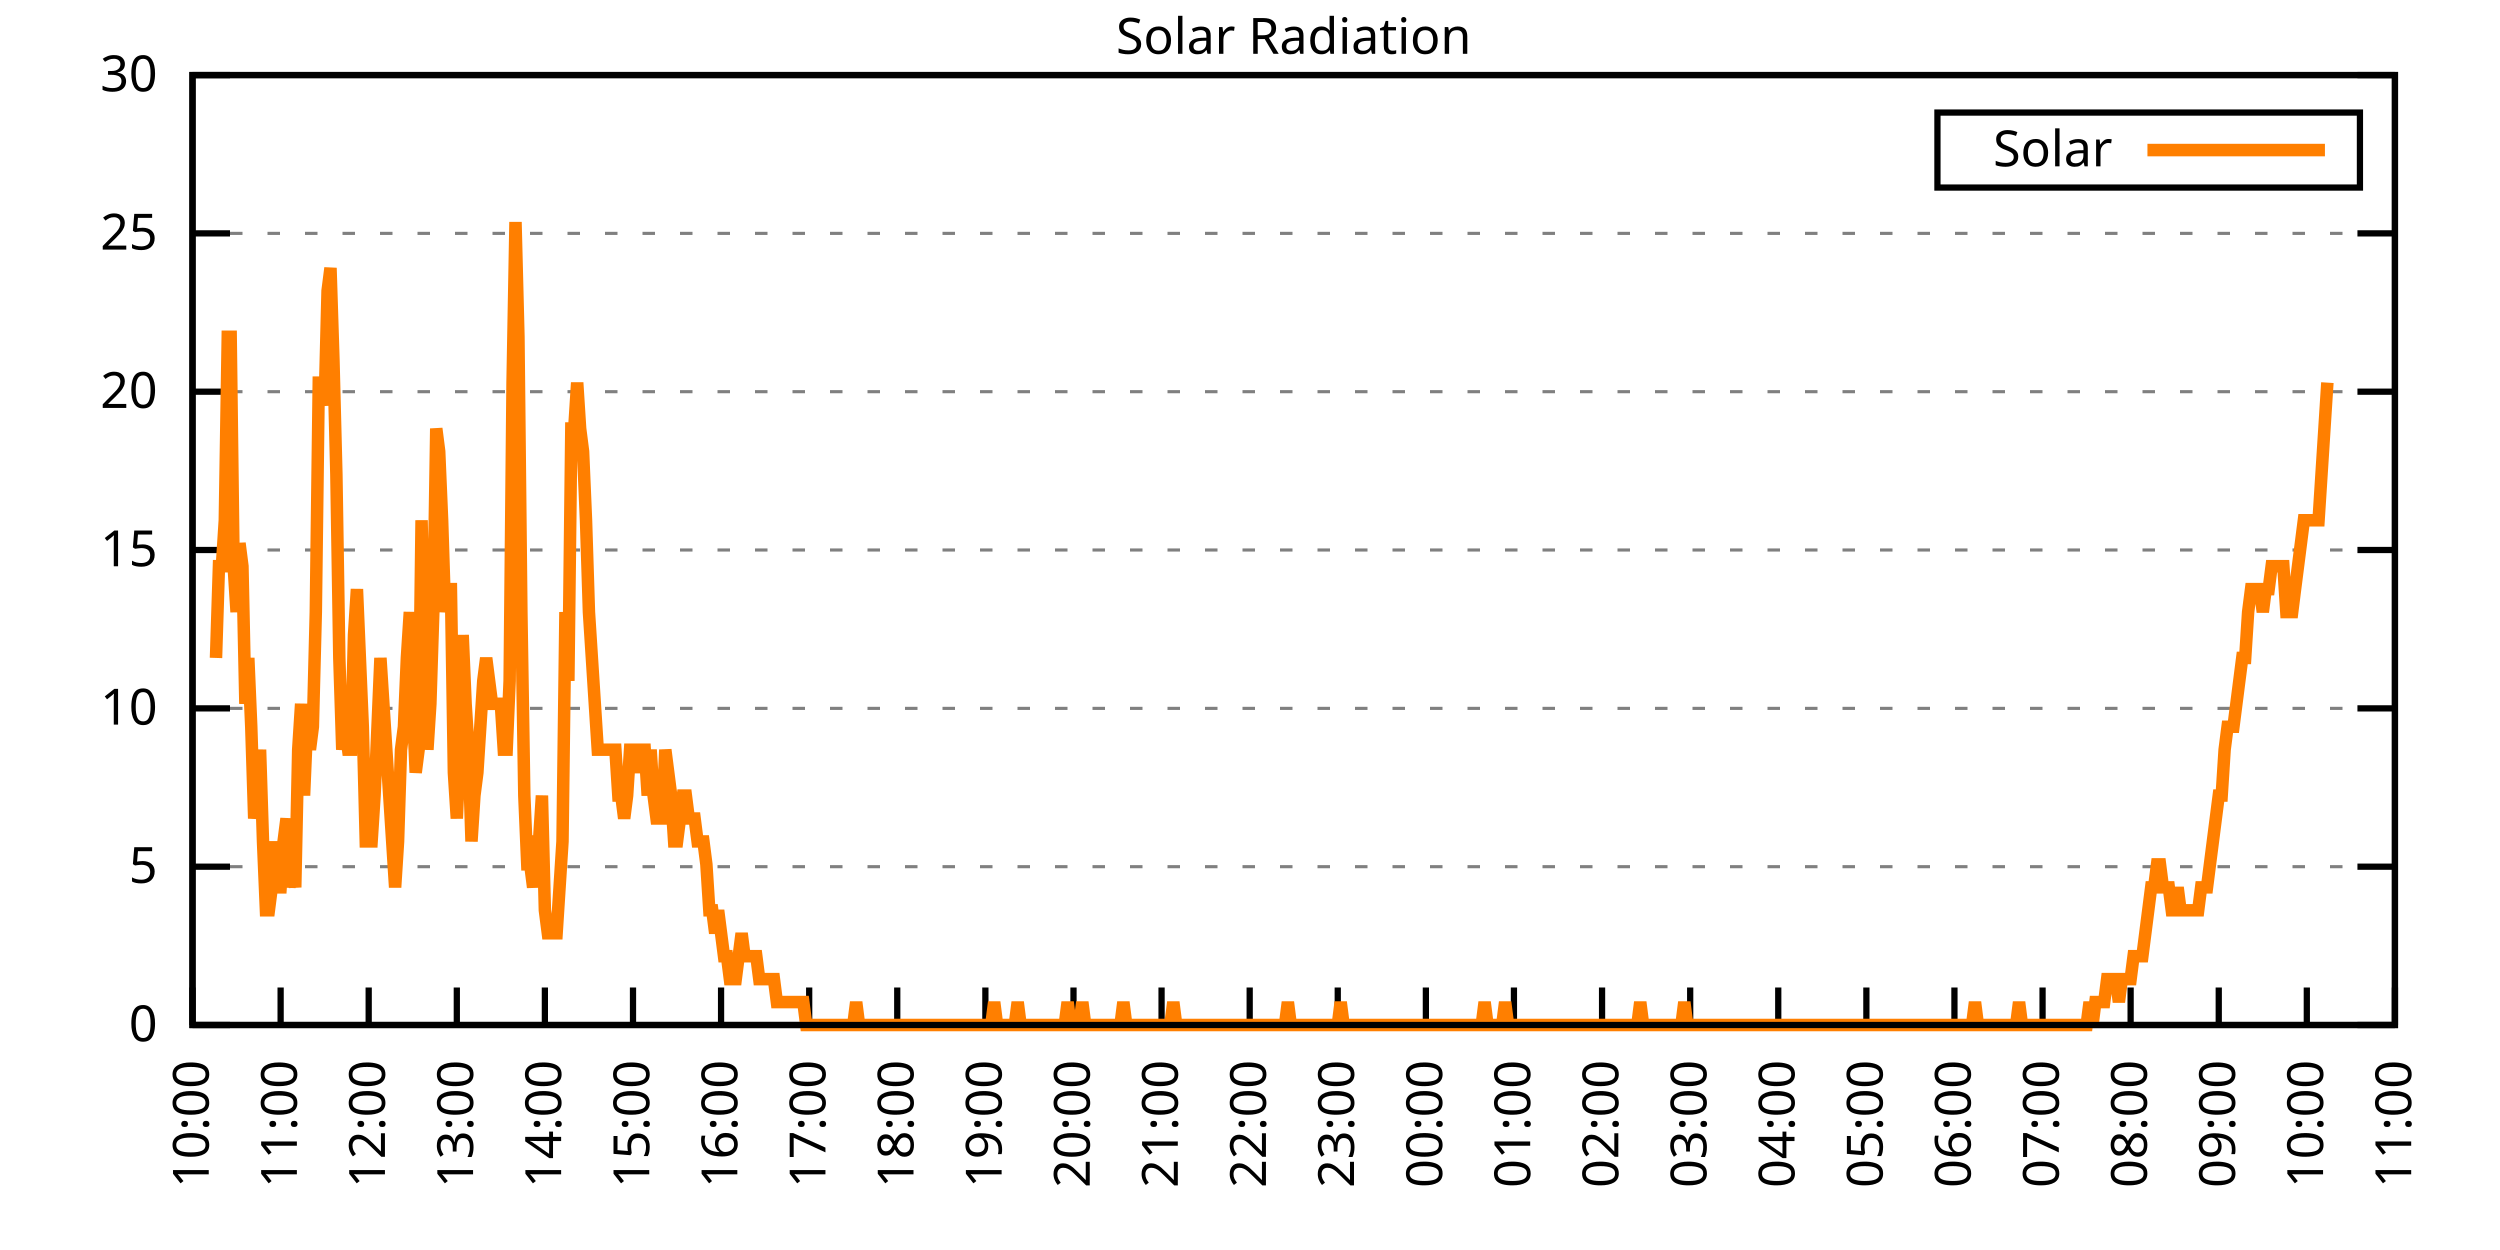
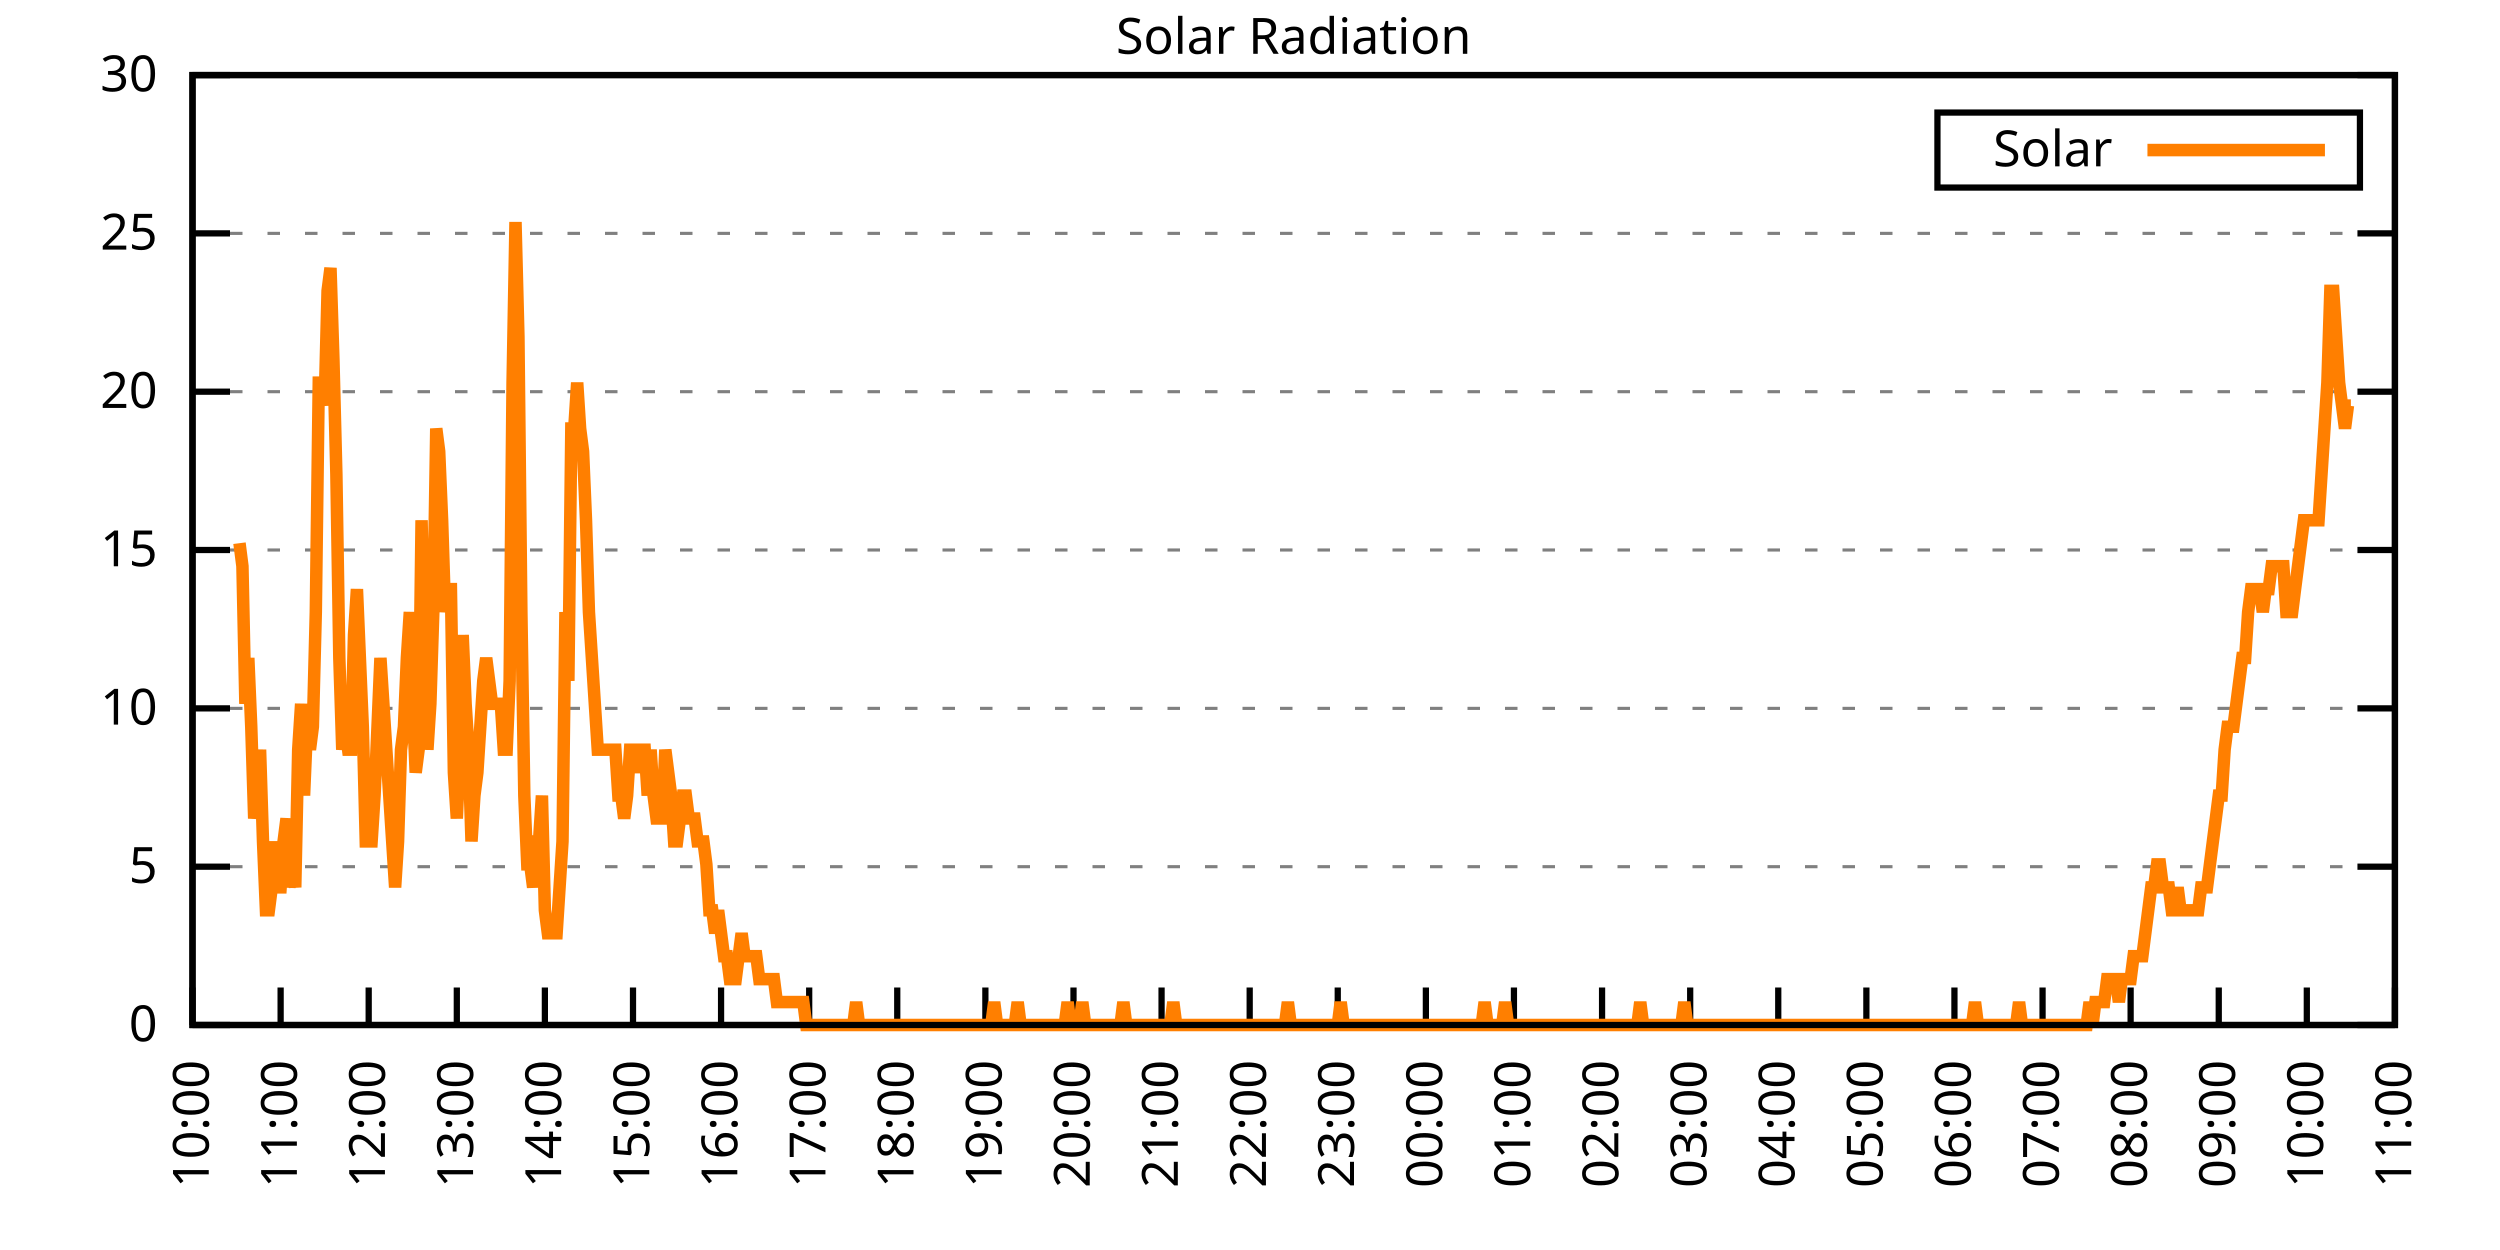
<svg xmlns="http://www.w3.org/2000/svg" xmlns:xlink="http://www.w3.org/1999/xlink" width="400" height="200" viewBox="0 0 400 200">
  <g id="gnuplot_canvas">
    <rect x="0" y="0" width="400" height="200" fill="none" />
    <defs>
      <circle id="gpDot" r="0.5" stroke-width="0.5" stroke="currentColor" />
      <path id="gpPt0" stroke-width="0.333" stroke="currentColor" d="M-1,0 h2 M0,-1 v2" />
      <path id="gpPt1" stroke-width="0.333" stroke="currentColor" d="M-1,-1 L1,1 M1,-1 L-1,1" />
      <path id="gpPt2" stroke-width="0.333" stroke="currentColor" d="M-1,0 L1,0 M0,-1 L0,1 M-1,-1 L1,1 M-1,1 L1,-1" />
      <rect id="gpPt3" stroke-width="0.333" stroke="currentColor" x="-1" y="-1" width="2" height="2" />
      <rect id="gpPt4" stroke-width="0.333" stroke="currentColor" fill="currentColor" x="-1" y="-1" width="2" height="2" />
      <circle id="gpPt5" stroke-width="0.333" stroke="currentColor" cx="0" cy="0" r="1" />
      <use xlink:href="#gpPt5" id="gpPt6" fill="currentColor" stroke="none" />
      <path id="gpPt7" stroke-width="0.333" stroke="currentColor" d="M0,-1.33 L-1.33,0.67 L1.33,0.67 z" />
      <use xlink:href="#gpPt7" id="gpPt8" fill="currentColor" stroke="none" />
      <use xlink:href="#gpPt7" id="gpPt9" stroke="currentColor" transform="rotate(180)" />
      <use xlink:href="#gpPt9" id="gpPt10" fill="currentColor" stroke="none" />
      <use xlink:href="#gpPt3" id="gpPt11" stroke="currentColor" transform="rotate(45)" />
      <use xlink:href="#gpPt11" id="gpPt12" fill="currentColor" stroke="none" />
      <path id="gpPt13" stroke-width="0.333" stroke="currentColor" d="M0,1.330 L1.265,0.411 L0.782,-1.067 L-0.782,-1.076 L-1.265,0.411 z" />
      <use xlink:href="#gpPt13" id="gpPt14" fill="currentColor" stroke="none" />
      <filter id="textbox" filterUnits="objectBoundingBox" x="0" y="0" height="1" width="1">
        <feFlood flood-color="white" flood-opacity="1" result="bgnd" />
        <feComposite in="SourceGraphic" in2="bgnd" operator="atop" />
      </filter>
      <filter id="greybox" filterUnits="objectBoundingBox" x="0" y="0" height="1" width="1">
        <feFlood flood-color="lightgrey" flood-opacity="1" result="grey" />
        <feComposite in="SourceGraphic" in2="grey" operator="atop" />
      </filter>
    </defs>
    <g fill="none" color="white" stroke="currentColor" stroke-width="1.00" stroke-linecap="butt" stroke-linejoin="miter">
</g>
    <g fill="none" color="black" stroke="currentColor" stroke-width="1.00" stroke-linecap="butt" stroke-linejoin="miter">
      <g stroke="none" shape-rendering="crispEdges">
        <polygon fill="rgb(255, 255, 255)" points="30.80,164.00 383.18,164.00 383.18,12.02 30.80,12.02 " />
      </g>
    </g>
    <g fill="none" color="black" stroke="currentColor" stroke-width="1.00" stroke-linecap="butt" stroke-linejoin="miter">
</g>
    <g fill="none" color="black" stroke="black" stroke-width="0.50" stroke-linecap="butt" stroke-linejoin="miter">
</g>
    <g fill="none" color="gray" stroke="currentColor" stroke-width="0.50" stroke-linecap="butt" stroke-linejoin="miter">
      <path stroke="gray" stroke-dasharray="2,4" class="gridline" d="M30.80,164.00 L383.19,164.00  " />
    </g>
    <g fill="none" color="gray" stroke="gray" stroke-width="1.00" stroke-linecap="butt" stroke-linejoin="miter">
</g>
    <g fill="none" color="black" stroke="currentColor" stroke-width="1.00" stroke-linecap="butt" stroke-linejoin="miter">
      <path stroke="black" d="M30.80,164.00 L36.80,164.00 M383.19,164.00 L377.19,164.00  " />
      <g transform="translate(25.20,166.60)" stroke="none" fill="black" font-family="Sans" font-size="8.00" text-anchor="end">
        <text>
          <tspan font-family="Sans"> 0</tspan>
        </text>
      </g>
    </g>
    <g fill="none" color="black" stroke="currentColor" stroke-width="1.00" stroke-linecap="butt" stroke-linejoin="miter">
</g>
    <g fill="none" color="black" stroke="black" stroke-width="0.50" stroke-linecap="butt" stroke-linejoin="miter">
</g>
    <g fill="none" color="gray" stroke="currentColor" stroke-width="0.50" stroke-linecap="butt" stroke-linejoin="miter">
      <path stroke="gray" stroke-dasharray="2,4" class="gridline" d="M30.80,138.67 L383.19,138.67  " />
    </g>
    <g fill="none" color="gray" stroke="gray" stroke-width="1.00" stroke-linecap="butt" stroke-linejoin="miter">
</g>
    <g fill="none" color="black" stroke="currentColor" stroke-width="1.00" stroke-linecap="butt" stroke-linejoin="miter">
      <path stroke="black" d="M30.80,138.67 L36.80,138.67 M383.19,138.67 L377.19,138.67  " />
      <g transform="translate(25.20,141.27)" stroke="none" fill="black" font-family="Sans" font-size="8.00" text-anchor="end">
        <text>
          <tspan font-family="Sans"> 5</tspan>
        </text>
      </g>
    </g>
    <g fill="none" color="black" stroke="currentColor" stroke-width="1.00" stroke-linecap="butt" stroke-linejoin="miter">
</g>
    <g fill="none" color="black" stroke="black" stroke-width="0.50" stroke-linecap="butt" stroke-linejoin="miter">
</g>
    <g fill="none" color="gray" stroke="currentColor" stroke-width="0.50" stroke-linecap="butt" stroke-linejoin="miter">
      <path stroke="gray" stroke-dasharray="2,4" class="gridline" d="M30.80,113.34 L383.19,113.34  " />
    </g>
    <g fill="none" color="gray" stroke="gray" stroke-width="1.00" stroke-linecap="butt" stroke-linejoin="miter">
</g>
    <g fill="none" color="black" stroke="currentColor" stroke-width="1.00" stroke-linecap="butt" stroke-linejoin="miter">
      <path stroke="black" d="M30.80,113.34 L36.80,113.34 M383.19,113.34 L377.19,113.34  " />
      <g transform="translate(25.20,115.94)" stroke="none" fill="black" font-family="Sans" font-size="8.00" text-anchor="end">
        <text>
          <tspan font-family="Sans"> 10</tspan>
        </text>
      </g>
    </g>
    <g fill="none" color="black" stroke="currentColor" stroke-width="1.00" stroke-linecap="butt" stroke-linejoin="miter">
</g>
    <g fill="none" color="black" stroke="black" stroke-width="0.50" stroke-linecap="butt" stroke-linejoin="miter">
</g>
    <g fill="none" color="gray" stroke="currentColor" stroke-width="0.50" stroke-linecap="butt" stroke-linejoin="miter">
      <path stroke="gray" stroke-dasharray="2,4" class="gridline" d="M30.80,88.00 L383.19,88.00  " />
    </g>
    <g fill="none" color="gray" stroke="gray" stroke-width="1.00" stroke-linecap="butt" stroke-linejoin="miter">
</g>
    <g fill="none" color="black" stroke="currentColor" stroke-width="1.00" stroke-linecap="butt" stroke-linejoin="miter">
      <path stroke="black" d="M30.80,88.00 L36.80,88.00 M383.19,88.00 L377.19,88.00  " />
      <g transform="translate(25.20,90.60)" stroke="none" fill="black" font-family="Sans" font-size="8.00" text-anchor="end">
        <text>
          <tspan font-family="Sans"> 15</tspan>
        </text>
      </g>
    </g>
    <g fill="none" color="black" stroke="currentColor" stroke-width="1.00" stroke-linecap="butt" stroke-linejoin="miter">
</g>
    <g fill="none" color="black" stroke="black" stroke-width="0.50" stroke-linecap="butt" stroke-linejoin="miter">
</g>
    <g fill="none" color="gray" stroke="currentColor" stroke-width="0.50" stroke-linecap="butt" stroke-linejoin="miter">
      <path stroke="gray" stroke-dasharray="2,4" class="gridline" d="M30.80,62.67 L383.19,62.67  " />
    </g>
    <g fill="none" color="gray" stroke="gray" stroke-width="1.00" stroke-linecap="butt" stroke-linejoin="miter">
</g>
    <g fill="none" color="black" stroke="currentColor" stroke-width="1.00" stroke-linecap="butt" stroke-linejoin="miter">
      <path stroke="black" d="M30.80,62.67 L36.80,62.67 M383.19,62.67 L377.19,62.67  " />
      <g transform="translate(25.20,65.27)" stroke="none" fill="black" font-family="Sans" font-size="8.00" text-anchor="end">
        <text>
          <tspan font-family="Sans"> 20</tspan>
        </text>
      </g>
    </g>
    <g fill="none" color="black" stroke="currentColor" stroke-width="1.00" stroke-linecap="butt" stroke-linejoin="miter">
</g>
    <g fill="none" color="black" stroke="black" stroke-width="0.50" stroke-linecap="butt" stroke-linejoin="miter">
</g>
    <g fill="none" color="gray" stroke="currentColor" stroke-width="0.50" stroke-linecap="butt" stroke-linejoin="miter">
      <path stroke="gray" stroke-dasharray="2,4" class="gridline" d="M30.80,37.34 L383.19,37.34  " />
    </g>
    <g fill="none" color="gray" stroke="gray" stroke-width="1.00" stroke-linecap="butt" stroke-linejoin="miter">
</g>
    <g fill="none" color="black" stroke="currentColor" stroke-width="1.00" stroke-linecap="butt" stroke-linejoin="miter">
      <path stroke="black" d="M30.80,37.34 L36.80,37.34 M383.19,37.34 L377.19,37.34  " />
      <g transform="translate(25.20,39.94)" stroke="none" fill="black" font-family="Sans" font-size="8.00" text-anchor="end">
        <text>
          <tspan font-family="Sans"> 25</tspan>
        </text>
      </g>
    </g>
    <g fill="none" color="black" stroke="currentColor" stroke-width="1.00" stroke-linecap="butt" stroke-linejoin="miter">
</g>
    <g fill="none" color="black" stroke="black" stroke-width="0.50" stroke-linecap="butt" stroke-linejoin="miter">
</g>
    <g fill="none" color="gray" stroke="currentColor" stroke-width="0.50" stroke-linecap="butt" stroke-linejoin="miter">
      <path stroke="gray" stroke-dasharray="2,4" class="gridline" d="M30.80,12.01 L383.19,12.01  " />
    </g>
    <g fill="none" color="gray" stroke="gray" stroke-width="1.00" stroke-linecap="butt" stroke-linejoin="miter">
</g>
    <g fill="none" color="black" stroke="currentColor" stroke-width="1.00" stroke-linecap="butt" stroke-linejoin="miter">
      <path stroke="black" d="M30.80,12.01 L36.80,12.01 M383.19,12.01 L377.19,12.01  " />
      <g transform="translate(25.20,14.61)" stroke="none" fill="black" font-family="Sans" font-size="8.00" text-anchor="end">
        <text>
          <tspan font-family="Sans"> 30</tspan>
        </text>
      </g>
    </g>
    <g fill="none" color="black" stroke="currentColor" stroke-width="1.00" stroke-linecap="butt" stroke-linejoin="miter">
      <path stroke="black" d="M30.80,164.00 L30.80,158.00  " />
      <g transform="translate(33.40,169.60) rotate(270.00)" stroke="none" fill="black" font-family="Sans" font-size="8.00" text-anchor="end">
        <text>
          <tspan font-family="Sans">10:00</tspan>
        </text>
      </g>
    </g>
    <g fill="none" color="black" stroke="currentColor" stroke-width="1.00" stroke-linecap="butt" stroke-linejoin="miter">
      <path stroke="black" d="M44.90,164.00 L44.90,158.00  " />
      <g transform="translate(47.50,169.60) rotate(270.00)" stroke="none" fill="black" font-family="Sans" font-size="8.00" text-anchor="end">
        <text>
          <tspan font-family="Sans">11:00</tspan>
        </text>
      </g>
    </g>
    <g fill="none" color="black" stroke="currentColor" stroke-width="1.00" stroke-linecap="butt" stroke-linejoin="miter">
      <path stroke="black" d="M58.99,164.00 L58.99,158.00  " />
      <g transform="translate(61.59,169.60) rotate(270.00)" stroke="none" fill="black" font-family="Sans" font-size="8.00" text-anchor="end">
        <text>
          <tspan font-family="Sans">12:00</tspan>
        </text>
      </g>
    </g>
    <g fill="none" color="black" stroke="currentColor" stroke-width="1.00" stroke-linecap="butt" stroke-linejoin="miter">
      <path stroke="black" d="M73.09,164.00 L73.09,158.00  " />
      <g transform="translate(75.69,169.60) rotate(270.00)" stroke="none" fill="black" font-family="Sans" font-size="8.00" text-anchor="end">
        <text>
          <tspan font-family="Sans">13:00</tspan>
        </text>
      </g>
    </g>
    <g fill="none" color="black" stroke="currentColor" stroke-width="1.00" stroke-linecap="butt" stroke-linejoin="miter">
      <path stroke="black" d="M87.18,164.00 L87.18,158.00  " />
      <g transform="translate(89.78,169.60) rotate(270.00)" stroke="none" fill="black" font-family="Sans" font-size="8.00" text-anchor="end">
        <text>
          <tspan font-family="Sans">14:00</tspan>
        </text>
      </g>
    </g>
    <g fill="none" color="black" stroke="currentColor" stroke-width="1.00" stroke-linecap="butt" stroke-linejoin="miter">
      <path stroke="black" d="M101.28,164.00 L101.28,158.00  " />
      <g transform="translate(103.88,169.60) rotate(270.00)" stroke="none" fill="black" font-family="Sans" font-size="8.00" text-anchor="end">
        <text>
          <tspan font-family="Sans">15:00</tspan>
        </text>
      </g>
    </g>
    <g fill="none" color="black" stroke="currentColor" stroke-width="1.00" stroke-linecap="butt" stroke-linejoin="miter">
      <path stroke="black" d="M115.37,164.00 L115.37,158.00  " />
      <g transform="translate(117.97,169.60) rotate(270.00)" stroke="none" fill="black" font-family="Sans" font-size="8.00" text-anchor="end">
        <text>
          <tspan font-family="Sans">16:00</tspan>
        </text>
      </g>
    </g>
    <g fill="none" color="black" stroke="currentColor" stroke-width="1.00" stroke-linecap="butt" stroke-linejoin="miter">
      <path stroke="black" d="M129.47,164.00 L129.47,158.00  " />
      <g transform="translate(132.07,169.60) rotate(270.00)" stroke="none" fill="black" font-family="Sans" font-size="8.00" text-anchor="end">
        <text>
          <tspan font-family="Sans">17:00</tspan>
        </text>
      </g>
    </g>
    <g fill="none" color="black" stroke="currentColor" stroke-width="1.00" stroke-linecap="butt" stroke-linejoin="miter">
      <path stroke="black" d="M143.56,164.00 L143.56,158.00  " />
      <g transform="translate(146.16,169.60) rotate(270.00)" stroke="none" fill="black" font-family="Sans" font-size="8.00" text-anchor="end">
        <text>
          <tspan font-family="Sans">18:00</tspan>
        </text>
      </g>
    </g>
    <g fill="none" color="black" stroke="currentColor" stroke-width="1.00" stroke-linecap="butt" stroke-linejoin="miter">
      <path stroke="black" d="M157.66,164.00 L157.66,158.00  " />
      <g transform="translate(160.26,169.60) rotate(270.00)" stroke="none" fill="black" font-family="Sans" font-size="8.00" text-anchor="end">
        <text>
          <tspan font-family="Sans">19:00</tspan>
        </text>
      </g>
    </g>
    <g fill="none" color="black" stroke="currentColor" stroke-width="1.00" stroke-linecap="butt" stroke-linejoin="miter">
      <path stroke="black" d="M171.76,164.00 L171.76,158.00  " />
      <g transform="translate(174.36,169.60) rotate(270.00)" stroke="none" fill="black" font-family="Sans" font-size="8.00" text-anchor="end">
        <text>
          <tspan font-family="Sans">20:00</tspan>
        </text>
      </g>
    </g>
    <g fill="none" color="black" stroke="currentColor" stroke-width="1.00" stroke-linecap="butt" stroke-linejoin="miter">
      <path stroke="black" d="M185.85,164.00 L185.85,158.00  " />
      <g transform="translate(188.45,169.60) rotate(270.00)" stroke="none" fill="black" font-family="Sans" font-size="8.00" text-anchor="end">
        <text>
          <tspan font-family="Sans">21:00</tspan>
        </text>
      </g>
    </g>
    <g fill="none" color="black" stroke="currentColor" stroke-width="1.00" stroke-linecap="butt" stroke-linejoin="miter">
      <path stroke="black" d="M199.95,164.00 L199.95,158.00  " />
      <g transform="translate(202.55,169.60) rotate(270.00)" stroke="none" fill="black" font-family="Sans" font-size="8.00" text-anchor="end">
        <text>
          <tspan font-family="Sans">22:00</tspan>
        </text>
      </g>
    </g>
    <g fill="none" color="black" stroke="currentColor" stroke-width="1.00" stroke-linecap="butt" stroke-linejoin="miter">
      <path stroke="black" d="M214.04,164.00 L214.04,158.00  " />
      <g transform="translate(216.64,169.60) rotate(270.00)" stroke="none" fill="black" font-family="Sans" font-size="8.00" text-anchor="end">
        <text>
          <tspan font-family="Sans">23:00</tspan>
        </text>
      </g>
    </g>
    <g fill="none" color="black" stroke="currentColor" stroke-width="1.00" stroke-linecap="butt" stroke-linejoin="miter">
      <path stroke="black" d="M228.14,164.00 L228.14,158.00  " />
      <g transform="translate(230.74,169.60) rotate(270.00)" stroke="none" fill="black" font-family="Sans" font-size="8.00" text-anchor="end">
        <text>
          <tspan font-family="Sans">00:00</tspan>
        </text>
      </g>
    </g>
    <g fill="none" color="black" stroke="currentColor" stroke-width="1.00" stroke-linecap="butt" stroke-linejoin="miter">
      <path stroke="black" d="M242.23,164.00 L242.23,158.00  " />
      <g transform="translate(244.83,169.60) rotate(270.00)" stroke="none" fill="black" font-family="Sans" font-size="8.00" text-anchor="end">
        <text>
          <tspan font-family="Sans">01:00</tspan>
        </text>
      </g>
    </g>
    <g fill="none" color="black" stroke="currentColor" stroke-width="1.00" stroke-linecap="butt" stroke-linejoin="miter">
      <path stroke="black" d="M256.33,164.00 L256.33,158.00  " />
      <g transform="translate(258.93,169.60) rotate(270.00)" stroke="none" fill="black" font-family="Sans" font-size="8.00" text-anchor="end">
        <text>
          <tspan font-family="Sans">02:00</tspan>
        </text>
      </g>
    </g>
    <g fill="none" color="black" stroke="currentColor" stroke-width="1.00" stroke-linecap="butt" stroke-linejoin="miter">
      <path stroke="black" d="M270.43,164.00 L270.43,158.00  " />
      <g transform="translate(273.03,169.60) rotate(270.00)" stroke="none" fill="black" font-family="Sans" font-size="8.00" text-anchor="end">
        <text>
          <tspan font-family="Sans">03:00</tspan>
        </text>
      </g>
    </g>
    <g fill="none" color="black" stroke="currentColor" stroke-width="1.00" stroke-linecap="butt" stroke-linejoin="miter">
      <path stroke="black" d="M284.52,164.00 L284.52,158.00  " />
      <g transform="translate(287.12,169.60) rotate(270.00)" stroke="none" fill="black" font-family="Sans" font-size="8.00" text-anchor="end">
        <text>
          <tspan font-family="Sans">04:00</tspan>
        </text>
      </g>
    </g>
    <g fill="none" color="black" stroke="currentColor" stroke-width="1.00" stroke-linecap="butt" stroke-linejoin="miter">
      <path stroke="black" d="M298.62,164.00 L298.62,158.00  " />
      <g transform="translate(301.22,169.60) rotate(270.00)" stroke="none" fill="black" font-family="Sans" font-size="8.00" text-anchor="end">
        <text>
          <tspan font-family="Sans">05:00</tspan>
        </text>
      </g>
    </g>
    <g fill="none" color="black" stroke="currentColor" stroke-width="1.00" stroke-linecap="butt" stroke-linejoin="miter">
      <path stroke="black" d="M312.71,164.00 L312.71,158.00  " />
      <g transform="translate(315.31,169.60) rotate(270.00)" stroke="none" fill="black" font-family="Sans" font-size="8.00" text-anchor="end">
        <text>
          <tspan font-family="Sans">06:00</tspan>
        </text>
      </g>
    </g>
    <g fill="none" color="black" stroke="currentColor" stroke-width="1.00" stroke-linecap="butt" stroke-linejoin="miter">
      <path stroke="black" d="M326.81,164.00 L326.81,158.00  " />
      <g transform="translate(329.41,169.60) rotate(270.00)" stroke="none" fill="black" font-family="Sans" font-size="8.00" text-anchor="end">
        <text>
          <tspan font-family="Sans">07:00</tspan>
        </text>
      </g>
    </g>
    <g fill="none" color="black" stroke="currentColor" stroke-width="1.00" stroke-linecap="butt" stroke-linejoin="miter">
      <path stroke="black" d="M340.90,164.00 L340.90,158.00  " />
      <g transform="translate(343.50,169.60) rotate(270.00)" stroke="none" fill="black" font-family="Sans" font-size="8.00" text-anchor="end">
        <text>
          <tspan font-family="Sans">08:00</tspan>
        </text>
      </g>
    </g>
    <g fill="none" color="black" stroke="currentColor" stroke-width="1.00" stroke-linecap="butt" stroke-linejoin="miter">
      <path stroke="black" d="M355.00,164.00 L355.00,158.00  " />
      <g transform="translate(357.60,169.60) rotate(270.00)" stroke="none" fill="black" font-family="Sans" font-size="8.00" text-anchor="end">
        <text>
          <tspan font-family="Sans">09:00</tspan>
        </text>
      </g>
    </g>
    <g fill="none" color="black" stroke="currentColor" stroke-width="1.00" stroke-linecap="butt" stroke-linejoin="miter">
      <path stroke="black" d="M369.09,164.00 L369.09,158.00  " />
      <g transform="translate(371.69,169.60) rotate(270.00)" stroke="none" fill="black" font-family="Sans" font-size="8.00" text-anchor="end">
        <text>
          <tspan font-family="Sans">10:00</tspan>
        </text>
      </g>
    </g>
    <g fill="none" color="black" stroke="currentColor" stroke-width="1.00" stroke-linecap="butt" stroke-linejoin="miter">
      <path stroke="black" d="M383.19,164.00 L383.19,158.00  " />
      <g transform="translate(385.79,169.60) rotate(270.00)" stroke="none" fill="black" font-family="Sans" font-size="8.00" text-anchor="end">
        <text>
          <tspan font-family="Sans">11:00</tspan>
        </text>
      </g>
    </g>
    <g fill="none" color="black" stroke="currentColor" stroke-width="1.00" stroke-linecap="butt" stroke-linejoin="miter">
</g>
    <g fill="none" color="black" stroke="currentColor" stroke-width="1.00" stroke-linecap="butt" stroke-linejoin="miter">
      <path stroke="black" d="M30.80,12.01 L30.80,164.00 L383.19,164.00 L383.19,12.01 L30.80,12.01 Z  " />
    </g>
    <g fill="none" color="black" stroke="currentColor" stroke-width="1.00" stroke-linecap="butt" stroke-linejoin="miter">
</g>
    <g fill="none" color="black" stroke="currentColor" stroke-width="1.00" stroke-linecap="butt" stroke-linejoin="miter">
      <path stroke="black" d="M309.99,30.01 L309.99,18.01 L377.59,18.01 L377.59,30.01 L309.99,30.01 Z  " />
    </g>
    <g id="Solar_Radiation_plot_1">
      <g fill="none" color="white" stroke="black" stroke-width="2.00" stroke-linecap="butt" stroke-linejoin="miter">
</g>
      <g fill="none" color="black" stroke="currentColor" stroke-width="2.00" stroke-linecap="butt" stroke-linejoin="miter">
        <g transform="translate(337.99,26.61)" stroke="none" fill="black" font-family="Sans" font-size="8.00" text-anchor="end">
          <text>
            <tspan font-family="Sans">Solar</tspan>
          </text>
        </g>
      </g>
      <g fill="none" color="black" stroke="currentColor" stroke-width="2.00" stroke-linecap="butt" stroke-linejoin="miter">
-         <path stroke="rgb(255, 127,   0)" d="M343.59,24.01 L371.99,24.01 M34.56,105.27 L35.03,90.59 L35.50,90.59 L35.97,83.24 L36.44,53.88 L36.91,53.88   L37.38,90.59 L37.85,97.93 L38.32,86.91 L38.79,90.59 L39.26,112.61 L39.73,105.27 L40.20,116.28 L40.67,130.96   L41.14,127.29 L41.61,119.95 L42.08,134.63 L42.55,145.65 L43.02,145.65 L43.49,141.98 L43.96,134.63 L44.43,141.98   L44.90,141.98 L45.37,134.63 L45.84,130.96 L46.31,141.98 L46.78,138.30 L47.24,141.98 L47.71,119.95 L48.18,112.61   L48.65,127.29 L49.12,116.28 L49.59,119.95 L50.06,116.28 L50.53,97.93 L51.00,61.22 L51.47,61.22 L51.94,64.89   L52.41,46.54 L52.88,42.87 L53.35,57.55 L53.82,75.90 L54.29,105.27 L54.76,119.95 L55.23,116.28 L55.70,119.95   L56.17,119.95 L56.64,101.60 L57.11,94.26 L57.58,105.27 L58.05,116.28 L58.52,134.63 L58.99,134.63 L59.46,134.63   L59.93,127.29 L60.40,116.28 L60.87,105.27 L61.34,112.61 L61.81,119.95 L62.28,127.29 L62.75,134.63 L63.22,141.98   L63.69,134.63 L64.16,119.95 L64.63,116.28 L65.10,105.27 L65.57,97.93 L66.04,112.61 L66.51,123.62 L66.98,119.95   L67.45,83.24 L67.92,105.27 L68.39,119.95 L68.86,112.61 L69.33,97.93 L69.80,68.56 L70.27,72.23 L70.74,83.24   L71.21,97.93 L71.68,94.26 L72.15,94.26 L72.62,123.62 L73.09,130.96 L73.56,119.95 L74.03,101.60 L74.50,112.61   L74.97,119.95 L75.44,134.63 L75.91,127.29 L76.38,123.62 L76.85,116.28 L77.32,108.94 L77.79,105.27 L78.26,108.94   L78.73,112.61 L79.19,112.61 L79.66,112.61 L80.13,112.61 L80.60,119.95 L81.07,119.95 L81.54,108.94 L82.01,61.22   L82.48,35.52 L82.95,53.88 L83.42,97.93 L83.89,127.29 L84.36,138.30 L84.83,138.30 L85.30,141.98 L85.77,134.63   L86.24,134.63 L86.71,127.29 L87.18,145.65 L87.65,149.32 L88.12,149.32 L88.59,149.32 L89.06,149.32 L89.53,141.98   L90.00,134.63 L90.47,97.93 L90.94,108.94 L91.41,68.56 L91.88,68.56 L92.35,61.22 L92.82,68.56 L93.29,72.23   L93.76,83.24 L94.23,97.93 L94.70,105.27 L95.17,112.61 L95.64,119.95 L96.11,119.95 L96.58,119.95 L97.05,119.95   L97.52,119.95 L97.99,119.95 L98.46,119.95 L98.93,127.29 L99.40,127.29 L99.87,130.96 L100.34,127.29 L100.81,119.95   L101.28,119.95 L101.75,123.62 L102.22,119.95 L102.69,119.95 L103.16,119.95 L103.63,127.29 L104.10,119.95 L104.57,127.29   L105.04,130.96 L105.51,130.96 L105.98,130.96 L106.45,119.95 L106.92,123.62 L107.39,127.29 L107.86,134.63 L108.33,134.63   L108.80,130.96 L109.27,127.29 L109.74,127.29 L110.21,130.96 L110.68,130.96 L111.14,130.96 L111.61,134.63 L112.08,134.63   L112.55,134.63 L113.02,138.30 L113.49,145.65 L113.96,145.65 L114.43,149.32 L114.90,145.65 L115.37,149.32 L115.84,152.99   L116.31,152.99 L116.78,156.66 L117.25,156.66 L117.72,156.66 L118.19,152.99 L118.66,149.32 L119.13,152.99 L119.60,152.99   L120.07,152.99 L120.54,152.99 L121.01,152.99 L121.48,156.66 L121.95,156.66 L122.42,156.66 L122.89,156.66 L123.36,156.66   L123.83,156.66 L124.30,160.33 L124.77,160.33 L125.24,160.33 L125.71,160.33 L126.18,160.33 L126.65,160.33 L127.12,160.33   L127.59,160.33 L128.06,160.33 L128.53,160.33 L129.00,164.00 L129.47,164.00 L129.94,164.00 L130.41,164.00 L130.88,164.00   L131.35,164.00 L131.82,164.00 L132.29,164.00 L132.76,164.00 L133.23,164.00 L133.70,164.00 L134.17,164.00 L134.64,164.00   L135.11,164.00 L135.58,164.00 L136.05,164.00 L136.52,164.00 L136.99,160.33 L137.46,164.00 L137.93,164.00 L138.40,164.00   L138.87,164.00 L139.34,164.00 L139.81,164.00 L140.28,164.00 L140.75,164.00 L141.22,164.00 L141.69,164.00 L142.16,164.00   L142.63,164.00 L143.09,164.00 L143.56,164.00 L144.03,164.00 L144.50,164.00 L144.97,164.00 L145.44,164.00 L145.91,164.00   L146.38,164.00 L146.85,164.00 L147.32,164.00 L147.79,164.00 L148.26,164.00 L148.73,164.00 L149.20,164.00 L149.67,164.00   L150.14,164.00 L150.61,164.00 L151.08,164.00 L151.55,164.00 L152.02,164.00 L152.49,164.00 L152.96,164.00 L153.43,164.00   L153.90,164.00 L154.37,164.00 L154.84,164.00 L155.31,164.00 L155.78,164.00 L156.25,164.00 L156.72,164.00 L157.19,164.00   L157.66,164.00 L158.13,164.00 L158.60,164.00 L159.07,160.33 L159.54,164.00 L160.01,164.00 L160.48,164.00 L160.95,164.00   L161.42,164.00 L161.89,164.00 L162.36,164.00 L162.83,160.33 L163.30,164.00 L163.77,164.00 L164.24,164.00 L164.71,164.00   L165.18,164.00 L165.65,164.00 L166.12,164.00 L166.59,164.00 L167.06,164.00 L167.53,164.00 L168.00,164.00 L168.47,164.00   L168.94,164.00 L169.41,164.00 L169.88,164.00 L170.35,164.00 L170.82,160.33 L171.29,164.00 L171.76,164.00 L172.23,164.00   L172.70,164.00 L173.17,160.33 L173.64,164.00 L174.11,164.00 L174.58,164.00 L175.04,164.00 L175.51,164.00 L175.98,164.00   L176.45,164.00 L176.92,164.00 L177.39,164.00 L177.86,164.00 L178.33,164.00 L178.80,164.00 L179.27,164.00 L179.74,160.33   L180.21,164.00 L180.68,164.00 L181.15,164.00 L181.62,164.00 L182.09,164.00 L182.56,164.00 L183.03,164.00 L183.50,164.00   L183.97,164.00 L184.44,164.00 L184.91,164.00 L185.38,164.00 L185.85,164.00 L186.32,164.00 L186.79,164.00 L187.26,164.00   L187.73,160.33 L188.20,164.00 L188.67,164.00 L189.14,164.00 L189.61,164.00 L190.08,164.00 L190.55,164.00 L191.02,164.00   L191.49,164.00 L191.96,164.00 L192.43,164.00 L192.90,164.00 L193.37,164.00 L193.84,164.00 L194.31,164.00 L194.78,164.00   L195.25,164.00 L195.72,164.00 L196.19,164.00 L196.66,164.00 L197.13,164.00 L197.60,164.00 L198.07,164.00 L198.54,164.00   L199.01,164.00 L199.48,164.00 L199.95,164.00 L200.42,164.00 L200.89,164.00 L201.36,164.00 L201.83,164.00 L202.30,164.00   L202.77,164.00 L203.24,164.00 L203.71,164.00 L204.18,164.00 L204.65,164.00 L205.12,164.00 L205.59,164.00 L206.06,160.33   L206.53,164.00 L207.00,164.00 L207.46,164.00 L207.93,164.00 L208.40,164.00 L208.87,164.00 L209.34,164.00 L209.81,164.00   L210.28,164.00 L210.75,164.00 L211.22,164.00 L211.69,164.00 L212.16,164.00 L212.63,164.00 L213.10,164.00 L213.57,164.00   L214.04,164.00 L214.51,160.33 L214.98,164.00 L215.45,164.00 L215.92,164.00 L216.39,164.00 L216.86,164.00 L217.33,164.00   L217.80,164.00 L218.27,164.00 L218.74,164.00 L219.21,164.00 L219.68,164.00 L220.15,164.00 L220.62,164.00 L221.09,164.00   L221.56,164.00 L222.03,164.00 L222.50,164.00 L222.97,164.00 L223.44,164.00 L223.91,164.00 L224.38,164.00 L224.85,164.00   L225.32,164.00 L225.79,164.00 L226.26,164.00 L226.73,164.00 L227.20,164.00 L227.67,164.00 L228.14,164.00 L228.61,164.00   L229.08,164.00 L229.55,164.00 L230.02,164.00 L230.49,164.00 L230.96,164.00 L231.43,164.00 L231.90,164.00 L232.37,164.00   L232.84,164.00 L233.31,164.00 L233.78,164.00 L234.25,164.00 L234.72,164.00 L235.19,164.00 L235.66,164.00 L236.13,164.00   L236.60,164.00 L237.07,164.00 L237.54,160.33 L238.01,164.00 L238.48,164.00 L238.95,164.00 L239.41,164.00 L239.88,164.00   L240.35,164.00 L240.82,160.33 L241.29,164.00 L241.76,164.00 L242.23,164.00 L242.70,164.00 L243.17,164.00 L243.64,164.00   L244.11,164.00 L244.58,164.00 L245.05,164.00 L245.52,164.00 L245.99,164.00 L246.46,164.00 L246.93,164.00 L247.40,164.00   L247.87,164.00 L248.34,164.00 L248.81,164.00 L249.28,164.00 L249.75,164.00 L250.22,164.00 L250.69,164.00 L251.16,164.00   L251.63,164.00 L252.10,164.00 L252.57,164.00 L253.04,164.00 L253.51,164.00 L253.98,164.00 L254.45,164.00 L254.92,164.00   L255.39,164.00 L255.86,164.00 L256.33,164.00 L256.80,164.00 L257.27,164.00 L257.74,164.00 L258.21,164.00 L258.68,164.00   L259.15,164.00 L259.62,164.00 L260.09,164.00 L260.56,164.00 L261.03,164.00 L261.50,164.00 L261.97,164.00 L262.44,160.33   L262.91,164.00 L263.38,164.00 L263.85,164.00 L264.32,164.00 L264.79,164.00 L265.26,164.00 L265.73,164.00 L266.20,164.00   L266.67,164.00 L267.14,164.00 L267.61,164.00 L268.08,164.00 L268.55,164.00 L269.02,164.00 L269.49,160.33 L269.96,164.00   L270.43,164.00 L270.90,164.00 L271.36,164.00 L271.83,164.00 L272.30,164.00 L272.77,164.00 L273.24,164.00 L273.71,164.00   L274.18,164.00 L274.65,164.00 L275.12,164.00 L275.59,164.00 L276.06,164.00 L276.53,164.00 L277.00,164.00 L277.47,164.00   L277.94,164.00 L278.41,164.00 L278.88,164.00 L279.35,164.00 L279.82,164.00 L280.29,164.00 L280.76,164.00 L281.23,164.00   L281.70,164.00 L282.17,164.00 L282.64,164.00 L283.11,164.00 L283.58,164.00 L284.05,164.00 L284.52,164.00 L284.99,164.00   L285.46,164.00 L285.93,164.00 L286.40,164.00 L286.87,164.00 L287.34,164.00 L287.81,164.00 L288.28,164.00 L288.75,164.00   L289.22,164.00 L289.69,164.00 L290.16,164.00 L290.63,164.00 L291.10,164.00 L291.57,164.00 L292.04,164.00 L292.51,164.00   L292.98,164.00 L293.45,164.00 L293.92,164.00 L294.39,164.00 L294.86,164.00 L295.33,164.00 L295.80,164.00 L296.27,164.00   L296.74,164.00 L297.21,164.00 L297.68,164.00 L298.15,164.00 L298.62,164.00 L299.09,164.00 L299.56,164.00 L300.03,164.00   L300.50,164.00 L300.97,164.00 L301.44,164.00 L301.91,164.00 L302.38,164.00 L302.85,164.00 L303.31,164.00 L303.78,164.00   L304.25,164.00 L304.72,164.00 L305.19,164.00 L305.66,164.00 L306.13,164.00 L306.60,164.00 L307.07,164.00 L307.54,164.00   L308.01,164.00 L308.48,164.00 L308.95,164.00 L309.42,164.00 L309.89,164.00 L310.36,164.00 L310.83,164.00 L311.30,164.00   L311.77,164.00 L312.24,164.00 L312.71,164.00 L313.18,164.00 L313.65,164.00 L314.12,164.00 L314.59,164.00 L315.06,164.00   L315.53,164.00 L316.00,160.33 L316.47,164.00 L316.94,164.00 L317.41,164.00 L317.88,164.00 L318.35,164.00 L318.82,164.00   L319.29,164.00 L319.76,164.00 L320.23,164.00 L320.70,164.00 L321.17,164.00 L321.64,164.00 L322.11,164.00 L322.58,164.00   L323.05,160.33 L323.52,164.00 L323.99,164.00 L324.46,164.00 L324.93,164.00 L325.40,164.00 L325.87,164.00 L326.34,164.00   L326.81,164.00 L327.28,164.00 L327.75,164.00 L328.22,164.00 L328.69,164.00 L329.16,164.00 L329.63,164.00 L330.10,164.00   L330.57,164.00 L331.04,164.00 L331.51,164.00 L331.98,164.00 L332.45,164.00 L332.92,164.00 L333.39,164.00 L333.86,164.00   L334.33,160.33 L334.80,164.00 L335.26,160.33 L335.73,160.33 L336.20,160.33 L336.67,160.33 L337.14,156.66 L337.61,156.66   L338.08,156.66 L338.55,156.66 L339.02,160.33 L339.49,156.66 L339.96,156.66 L340.43,156.66 L340.90,156.66 L341.37,152.99   L341.84,152.99 L342.31,152.99 L342.78,152.99 L343.25,149.32 L343.72,145.65 L344.19,141.98 L344.66,141.98 L345.13,138.30   L345.60,138.30 L346.07,141.98 L346.54,141.98 L347.01,141.98 L347.48,145.65 L347.95,145.65 L348.42,141.98 L348.89,145.65   L349.36,145.65 L349.83,145.65 L350.30,145.65 L350.77,145.65 L351.24,145.65 L351.71,145.65 L352.18,141.98 L352.65,141.98   L353.12,141.98 L353.59,138.30 L354.06,134.63 L354.53,130.96 L355.00,127.29 L355.47,127.29 L355.94,119.95 L356.41,116.28   L356.88,116.28 L357.35,116.28 L357.82,112.61 L358.29,108.94 L358.76,105.27 L359.23,105.27 L359.70,97.93 L360.17,94.26   L360.64,94.26 L361.11,94.26 L361.58,94.26 L362.05,97.93 L362.52,94.26 L362.99,94.26 L363.46,90.59 L363.93,90.59   L364.40,90.59 L364.87,90.59 L365.34,90.59 L365.81,97.93 L366.28,97.93 L366.75,97.93 L367.21,94.26 L367.68,90.59   L368.15,86.91 L368.62,83.24 L369.09,83.24 L369.56,83.24 L370.03,83.24 L370.50,83.24 L370.97,83.24 L371.44,75.90   L371.91,68.56 L372.38,61.22  " />
+         <path stroke="rgb(255, 127,   0)" d="M343.59,24.01 L371.99,24.01 M38.32,86.91 L38.79,90.59 L39.26,112.61 L39.73,105.27 L40.20,116.28 L40.67,130.96   L41.14,127.29 L41.61,119.95 L42.08,134.63 L42.55,145.65 L43.02,145.65 L43.49,141.98 L43.96,134.63 L44.43,141.98   L44.90,141.98 L45.37,134.63 L45.84,130.96 L46.31,141.98 L46.78,138.30 L47.24,141.98 L47.71,119.95 L48.18,112.61   L48.65,127.29 L49.12,116.28 L49.59,119.95 L50.06,116.28 L50.53,97.93 L51.00,61.22 L51.47,61.22 L51.94,64.89   L52.41,46.54 L52.88,42.87 L53.35,57.55 L53.82,75.90 L54.29,105.27 L54.76,119.95 L55.23,116.28 L55.70,119.95   L56.17,119.95 L56.64,101.60 L57.11,94.26 L57.58,105.27 L58.05,116.28 L58.52,134.63 L58.99,134.63 L59.46,134.63   L59.93,127.29 L60.40,116.28 L60.87,105.27 L61.34,112.61 L61.81,119.95 L62.28,127.29 L62.75,134.63 L63.22,141.98   L63.69,134.63 L64.16,119.95 L64.63,116.28 L65.10,105.27 L65.57,97.93 L66.04,112.61 L66.51,123.62 L66.98,119.95   L67.45,83.24 L67.92,105.27 L68.39,119.95 L68.86,112.61 L69.33,97.93 L69.80,68.56 L70.27,72.23 L70.74,83.24   L71.21,97.93 L71.68,94.26 L72.15,94.26 L72.62,123.62 L73.09,130.96 L73.56,119.95 L74.03,101.60 L74.50,112.61   L74.97,119.95 L75.44,134.63 L75.91,127.29 L76.38,123.62 L76.85,116.28 L77.32,108.94 L77.79,105.27 L78.26,108.94   L78.73,112.61 L79.19,112.61 L79.66,112.61 L80.13,112.61 L80.60,119.95 L81.07,119.95 L81.54,108.94 L82.01,61.22   L82.48,35.52 L82.95,53.88 L83.42,97.93 L83.89,127.29 L84.36,138.30 L84.83,138.30 L85.30,141.98 L85.77,134.63   L86.24,134.63 L86.71,127.29 L87.18,145.65 L87.65,149.32 L88.12,149.32 L88.59,149.32 L89.06,149.32 L89.53,141.98   L90.00,134.63 L90.47,97.93 L90.94,108.94 L91.41,68.56 L91.88,68.56 L92.35,61.22 L92.82,68.56 L93.29,72.23   L93.76,83.24 L94.23,97.93 L94.70,105.27 L95.17,112.61 L95.64,119.95 L96.11,119.95 L96.58,119.95 L97.05,119.95   L97.52,119.95 L97.99,119.95 L98.46,119.95 L98.93,127.29 L99.40,127.29 L99.87,130.96 L100.34,127.29 L100.81,119.95   L101.28,119.95 L101.75,123.62 L102.22,119.95 L102.69,119.95 L103.16,119.95 L103.63,127.29 L104.10,119.95 L104.57,127.29   L105.04,130.96 L105.51,130.96 L105.98,130.96 L106.45,119.95 L106.92,123.62 L107.39,127.29 L107.86,134.63 L108.33,134.63   L108.80,130.96 L109.27,127.29 L109.74,127.29 L110.21,130.96 L110.68,130.96 L111.14,130.96 L111.61,134.63 L112.08,134.63   L112.55,134.63 L113.02,138.30 L113.49,145.65 L113.96,145.65 L114.43,149.32 L114.90,145.65 L115.37,149.32 L115.84,152.99   L116.31,152.99 L116.78,156.66 L117.25,156.66 L117.72,156.66 L118.19,152.99 L118.66,149.32 L119.13,152.99 L119.60,152.99   L120.07,152.99 L120.54,152.99 L121.01,152.99 L121.48,156.66 L121.95,156.66 L122.42,156.66 L122.89,156.66 L123.36,156.66   L123.83,156.66 L124.30,160.33 L124.77,160.33 L125.24,160.33 L125.71,160.33 L126.18,160.33 L126.65,160.33 L127.12,160.33   L127.59,160.33 L128.06,160.33 L128.53,160.33 L129.00,164.00 L129.47,164.00 L129.94,164.00 L130.41,164.00 L130.88,164.00   L131.35,164.00 L131.82,164.00 L132.29,164.00 L132.76,164.00 L133.23,164.00 L133.70,164.00 L134.17,164.00 L134.64,164.00   L135.11,164.00 L135.58,164.00 L136.05,164.00 L136.52,164.00 L136.99,160.33 L137.46,164.00 L137.93,164.00 L138.40,164.00   L138.87,164.00 L139.34,164.00 L139.81,164.00 L140.28,164.00 L140.75,164.00 L141.22,164.00 L141.69,164.00 L142.16,164.00   L142.63,164.00 L143.09,164.00 L143.56,164.00 L144.03,164.00 L144.50,164.00 L144.97,164.00 L145.44,164.00 L145.91,164.00   L146.38,164.00 L146.85,164.00 L147.32,164.00 L147.79,164.00 L148.26,164.00 L148.73,164.00 L149.20,164.00 L149.67,164.00   L150.14,164.00 L150.61,164.00 L151.08,164.00 L151.55,164.00 L152.02,164.00 L152.49,164.00 L152.96,164.00 L153.43,164.00   L153.90,164.00 L154.37,164.00 L154.84,164.00 L155.31,164.00 L155.78,164.00 L156.25,164.00 L156.72,164.00 L157.19,164.00   L157.66,164.00 L158.13,164.00 L158.60,164.00 L159.07,160.33 L159.54,164.00 L160.01,164.00 L160.48,164.00 L160.95,164.00   L161.42,164.00 L161.89,164.00 L162.36,164.00 L162.83,160.33 L163.30,164.00 L163.77,164.00 L164.24,164.00 L164.71,164.00   L165.18,164.00 L165.65,164.00 L166.12,164.00 L166.59,164.00 L167.06,164.00 L167.53,164.00 L168.00,164.00 L168.47,164.00   L168.94,164.00 L169.41,164.00 L169.88,164.00 L170.35,164.00 L170.82,160.33 L171.29,164.00 L171.76,164.00 L172.23,164.00   L172.70,164.00 L173.17,160.33 L173.64,164.00 L174.11,164.00 L174.58,164.00 L175.04,164.00 L175.51,164.00 L175.98,164.00   L176.45,164.00 L176.92,164.00 L177.39,164.00 L177.86,164.00 L178.33,164.00 L178.80,164.00 L179.27,164.00 L179.74,160.33   L180.21,164.00 L180.68,164.00 L181.15,164.00 L181.62,164.00 L182.09,164.00 L182.56,164.00 L183.03,164.00 L183.50,164.00   L183.97,164.00 L184.44,164.00 L184.91,164.00 L185.38,164.00 L185.85,164.00 L186.32,164.00 L186.79,164.00 L187.26,164.00   L187.73,160.33 L188.20,164.00 L188.67,164.00 L189.14,164.00 L189.61,164.00 L190.08,164.00 L190.55,164.00 L191.02,164.00   L191.49,164.00 L191.96,164.00 L192.43,164.00 L192.90,164.00 L193.37,164.00 L193.84,164.00 L194.31,164.00 L194.78,164.00   L195.25,164.00 L195.72,164.00 L196.19,164.00 L196.66,164.00 L197.13,164.00 L197.60,164.00 L198.07,164.00 L198.54,164.00   L199.01,164.00 L199.48,164.00 L199.95,164.00 L200.42,164.00 L200.89,164.00 L201.36,164.00 L201.83,164.00 L202.30,164.00   L202.77,164.00 L203.24,164.00 L203.71,164.00 L204.18,164.00 L204.65,164.00 L205.12,164.00 L205.59,164.00 L206.06,160.33   L206.53,164.00 L207.00,164.00 L207.46,164.00 L207.93,164.00 L208.40,164.00 L208.87,164.00 L209.34,164.00 L209.81,164.00   L210.28,164.00 L210.75,164.00 L211.22,164.00 L211.69,164.00 L212.16,164.00 L212.63,164.00 L213.10,164.00 L213.57,164.00   L214.04,164.00 L214.51,160.33 L214.98,164.00 L215.45,164.00 L215.92,164.00 L216.39,164.00 L216.86,164.00 L217.33,164.00   L217.80,164.00 L218.27,164.00 L218.74,164.00 L219.21,164.00 L219.68,164.00 L220.15,164.00 L220.62,164.00 L221.09,164.00   L221.56,164.00 L222.03,164.00 L222.50,164.00 L222.97,164.00 L223.44,164.00 L223.91,164.00 L224.38,164.00 L224.85,164.00   L225.32,164.00 L225.79,164.00 L226.26,164.00 L226.73,164.00 L227.20,164.00 L227.67,164.00 L228.14,164.00 L228.61,164.00   L229.08,164.00 L229.55,164.00 L230.02,164.00 L230.49,164.00 L230.96,164.00 L231.43,164.00 L231.90,164.00 L232.37,164.00   L232.84,164.00 L233.31,164.00 L233.78,164.00 L234.25,164.00 L234.72,164.00 L235.19,164.00 L235.66,164.00 L236.13,164.00   L236.60,164.00 L237.07,164.00 L237.54,160.33 L238.01,164.00 L238.48,164.00 L238.95,164.00 L239.41,164.00 L239.88,164.00   L240.35,164.00 L240.82,160.33 L241.29,164.00 L241.76,164.00 L242.23,164.00 L242.70,164.00 L243.17,164.00 L243.64,164.00   L244.11,164.00 L244.58,164.00 L245.05,164.00 L245.52,164.00 L245.99,164.00 L246.46,164.00 L246.93,164.00 L247.40,164.00   L247.87,164.00 L248.34,164.00 L248.81,164.00 L249.28,164.00 L249.75,164.00 L250.22,164.00 L250.69,164.00 L251.16,164.00   L251.63,164.00 L252.10,164.00 L252.57,164.00 L253.04,164.00 L253.51,164.00 L253.98,164.00 L254.45,164.00 L254.92,164.00   L255.39,164.00 L255.86,164.00 L256.33,164.00 L256.80,164.00 L257.27,164.00 L257.74,164.00 L258.21,164.00 L258.68,164.00   L259.15,164.00 L259.62,164.00 L260.09,164.00 L260.56,164.00 L261.03,164.00 L261.50,164.00 L261.97,164.00 L262.44,160.33   L262.91,164.00 L263.38,164.00 L263.85,164.00 L264.32,164.00 L264.79,164.00 L265.26,164.00 L265.73,164.00 L266.20,164.00   L266.67,164.00 L267.14,164.00 L267.61,164.00 L268.08,164.00 L268.55,164.00 L269.02,164.00 L269.49,160.33 L269.96,164.00   L270.43,164.00 L270.90,164.00 L271.36,164.00 L271.83,164.00 L272.30,164.00 L272.77,164.00 L273.24,164.00 L273.71,164.00   L274.18,164.00 L274.65,164.00 L275.12,164.00 L275.59,164.00 L276.06,164.00 L276.53,164.00 L277.00,164.00 L277.47,164.00   L277.94,164.00 L278.41,164.00 L278.88,164.00 L279.35,164.00 L279.82,164.00 L280.29,164.00 L280.76,164.00 L281.23,164.00   L281.70,164.00 L282.17,164.00 L282.64,164.00 L283.11,164.00 L283.58,164.00 L284.05,164.00 L284.52,164.00 L284.99,164.00   L285.46,164.00 L285.93,164.00 L286.40,164.00 L286.87,164.00 L287.34,164.00 L287.81,164.00 L288.28,164.00 L288.75,164.00   L289.22,164.00 L289.69,164.00 L290.16,164.00 L290.63,164.00 L291.10,164.00 L291.57,164.00 L292.04,164.00 L292.51,164.00   L292.98,164.00 L293.45,164.00 L293.92,164.00 L294.39,164.00 L294.86,164.00 L295.33,164.00 L295.80,164.00 L296.27,164.00   L296.74,164.00 L297.21,164.00 L297.68,164.00 L298.15,164.00 L298.62,164.00 L299.09,164.00 L299.56,164.00 L300.03,164.00   L300.50,164.00 L300.97,164.00 L301.44,164.00 L301.91,164.00 L302.38,164.00 L302.85,164.00 L303.31,164.00 L303.78,164.00   L304.25,164.00 L304.72,164.00 L305.19,164.00 L305.66,164.00 L306.13,164.00 L306.60,164.00 L307.07,164.00 L307.54,164.00   L308.01,164.00 L308.48,164.00 L308.95,164.00 L309.42,164.00 L309.89,164.00 L310.36,164.00 L310.83,164.00 L311.30,164.00   L311.77,164.00 L312.24,164.00 L312.71,164.00 L313.18,164.00 L313.65,164.00 L314.12,164.00 L314.59,164.00 L315.06,164.00   L315.53,164.00 L316.00,160.33 L316.47,164.00 L316.94,164.00 L317.41,164.00 L317.88,164.00 L318.35,164.00 L318.82,164.00   L319.29,164.00 L319.76,164.00 L320.23,164.00 L320.70,164.00 L321.17,164.00 L321.64,164.00 L322.11,164.00 L322.58,164.00   L323.05,160.33 L323.52,164.00 L323.99,164.00 L324.46,164.00 L324.93,164.00 L325.40,164.00 L325.87,164.00 L326.34,164.00   L326.81,164.00 L327.28,164.00 L327.75,164.00 L328.22,164.00 L328.69,164.00 L329.16,164.00 L329.63,164.00 L330.10,164.00   L330.57,164.00 L331.04,164.00 L331.51,164.00 L331.98,164.00 L332.45,164.00 L332.92,164.00 L333.39,164.00 L333.86,164.00   L334.33,160.33 L334.80,164.00 L335.26,160.33 L335.73,160.33 L336.20,160.33 L336.67,160.33 L337.14,156.66 L337.61,156.66   L338.08,156.66 L338.55,156.66 L339.02,160.33 L339.49,156.66 L339.96,156.66 L340.43,156.66 L340.90,156.66 L341.37,152.99   L341.84,152.99 L342.31,152.99 L342.78,152.99 L343.25,149.32 L343.72,145.65 L344.19,141.98 L344.66,141.98 L345.13,138.30   L345.60,138.30 L346.07,141.98 L346.54,141.98 L347.01,141.98 L347.48,145.65 L347.95,145.65 L348.42,141.98 L348.89,145.65   L349.36,145.65 L349.83,145.65 L350.30,145.65 L350.77,145.65 L351.24,145.65 L351.71,145.65 L352.18,141.98 L352.65,141.98   L353.12,141.98 L353.59,138.30 L354.06,134.63 L354.53,130.96 L355.00,127.29 L355.47,127.29 L355.94,119.95 L356.41,116.28   L356.88,116.28 L357.35,116.28 L357.82,112.61 L358.29,108.94 L358.76,105.27 L359.23,105.27 L359.70,97.93 L360.17,94.26   L360.64,94.26 L361.11,94.26 L361.58,94.26 L362.05,97.93 L362.52,94.26 L362.99,94.26 L363.46,90.59 L363.93,90.59   L364.40,90.59 L364.87,90.59 L365.34,90.59 L365.81,97.93 L366.28,97.93 L366.75,97.93 L367.21,94.26 L367.68,90.59   L368.15,86.91 L368.62,83.24 L369.09,83.24 L369.56,83.24 L370.03,83.24 L370.50,83.24 L370.97,83.24 L371.44,75.90   L371.91,68.56 L372.38,61.22 L372.85,46.54 L373.32,46.54 L373.79,53.88 L374.26,61.22 L374.73,64.89 L375.20,68.56   L375.67,64.89 L376.14,64.89  " />
      </g>
    </g>
    <g fill="none" color="black" stroke="currentColor" stroke-width="2.00" stroke-linecap="butt" stroke-linejoin="miter">
</g>
    <g fill="none" color="black" stroke="black" stroke-width="1.00" stroke-linecap="butt" stroke-linejoin="miter">
</g>
    <g fill="none" color="black" stroke="currentColor" stroke-width="1.00" stroke-linecap="butt" stroke-linejoin="miter">
      <path stroke="black" d="M30.80,12.01 L30.80,164.00 L383.19,164.00 L383.19,12.01 L30.80,12.01 Z  " />
      <g transform="translate(6.80,88.01) rotate(270.00)" stroke="none" fill="black" font-family="Sans" font-size="8.00" text-anchor="middle">
        <text />
      </g>
    </g>
    <g fill="none" color="black" stroke="currentColor" stroke-width="1.00" stroke-linecap="butt" stroke-linejoin="miter">
</g>
    <g fill="none" color="black" stroke="currentColor" stroke-width="1.00" stroke-linecap="butt" stroke-linejoin="miter">
      <g transform="translate(206.99,8.61)" stroke="none" fill="black" font-family="Sans" font-size="8.00" text-anchor="middle">
        <text>
          <tspan font-family="Sans">Solar Radiation</tspan>
        </text>
      </g>
    </g>
    <g fill="none" color="black" stroke="currentColor" stroke-width="1.00" stroke-linecap="butt" stroke-linejoin="miter">
</g>
  </g>
</svg>
